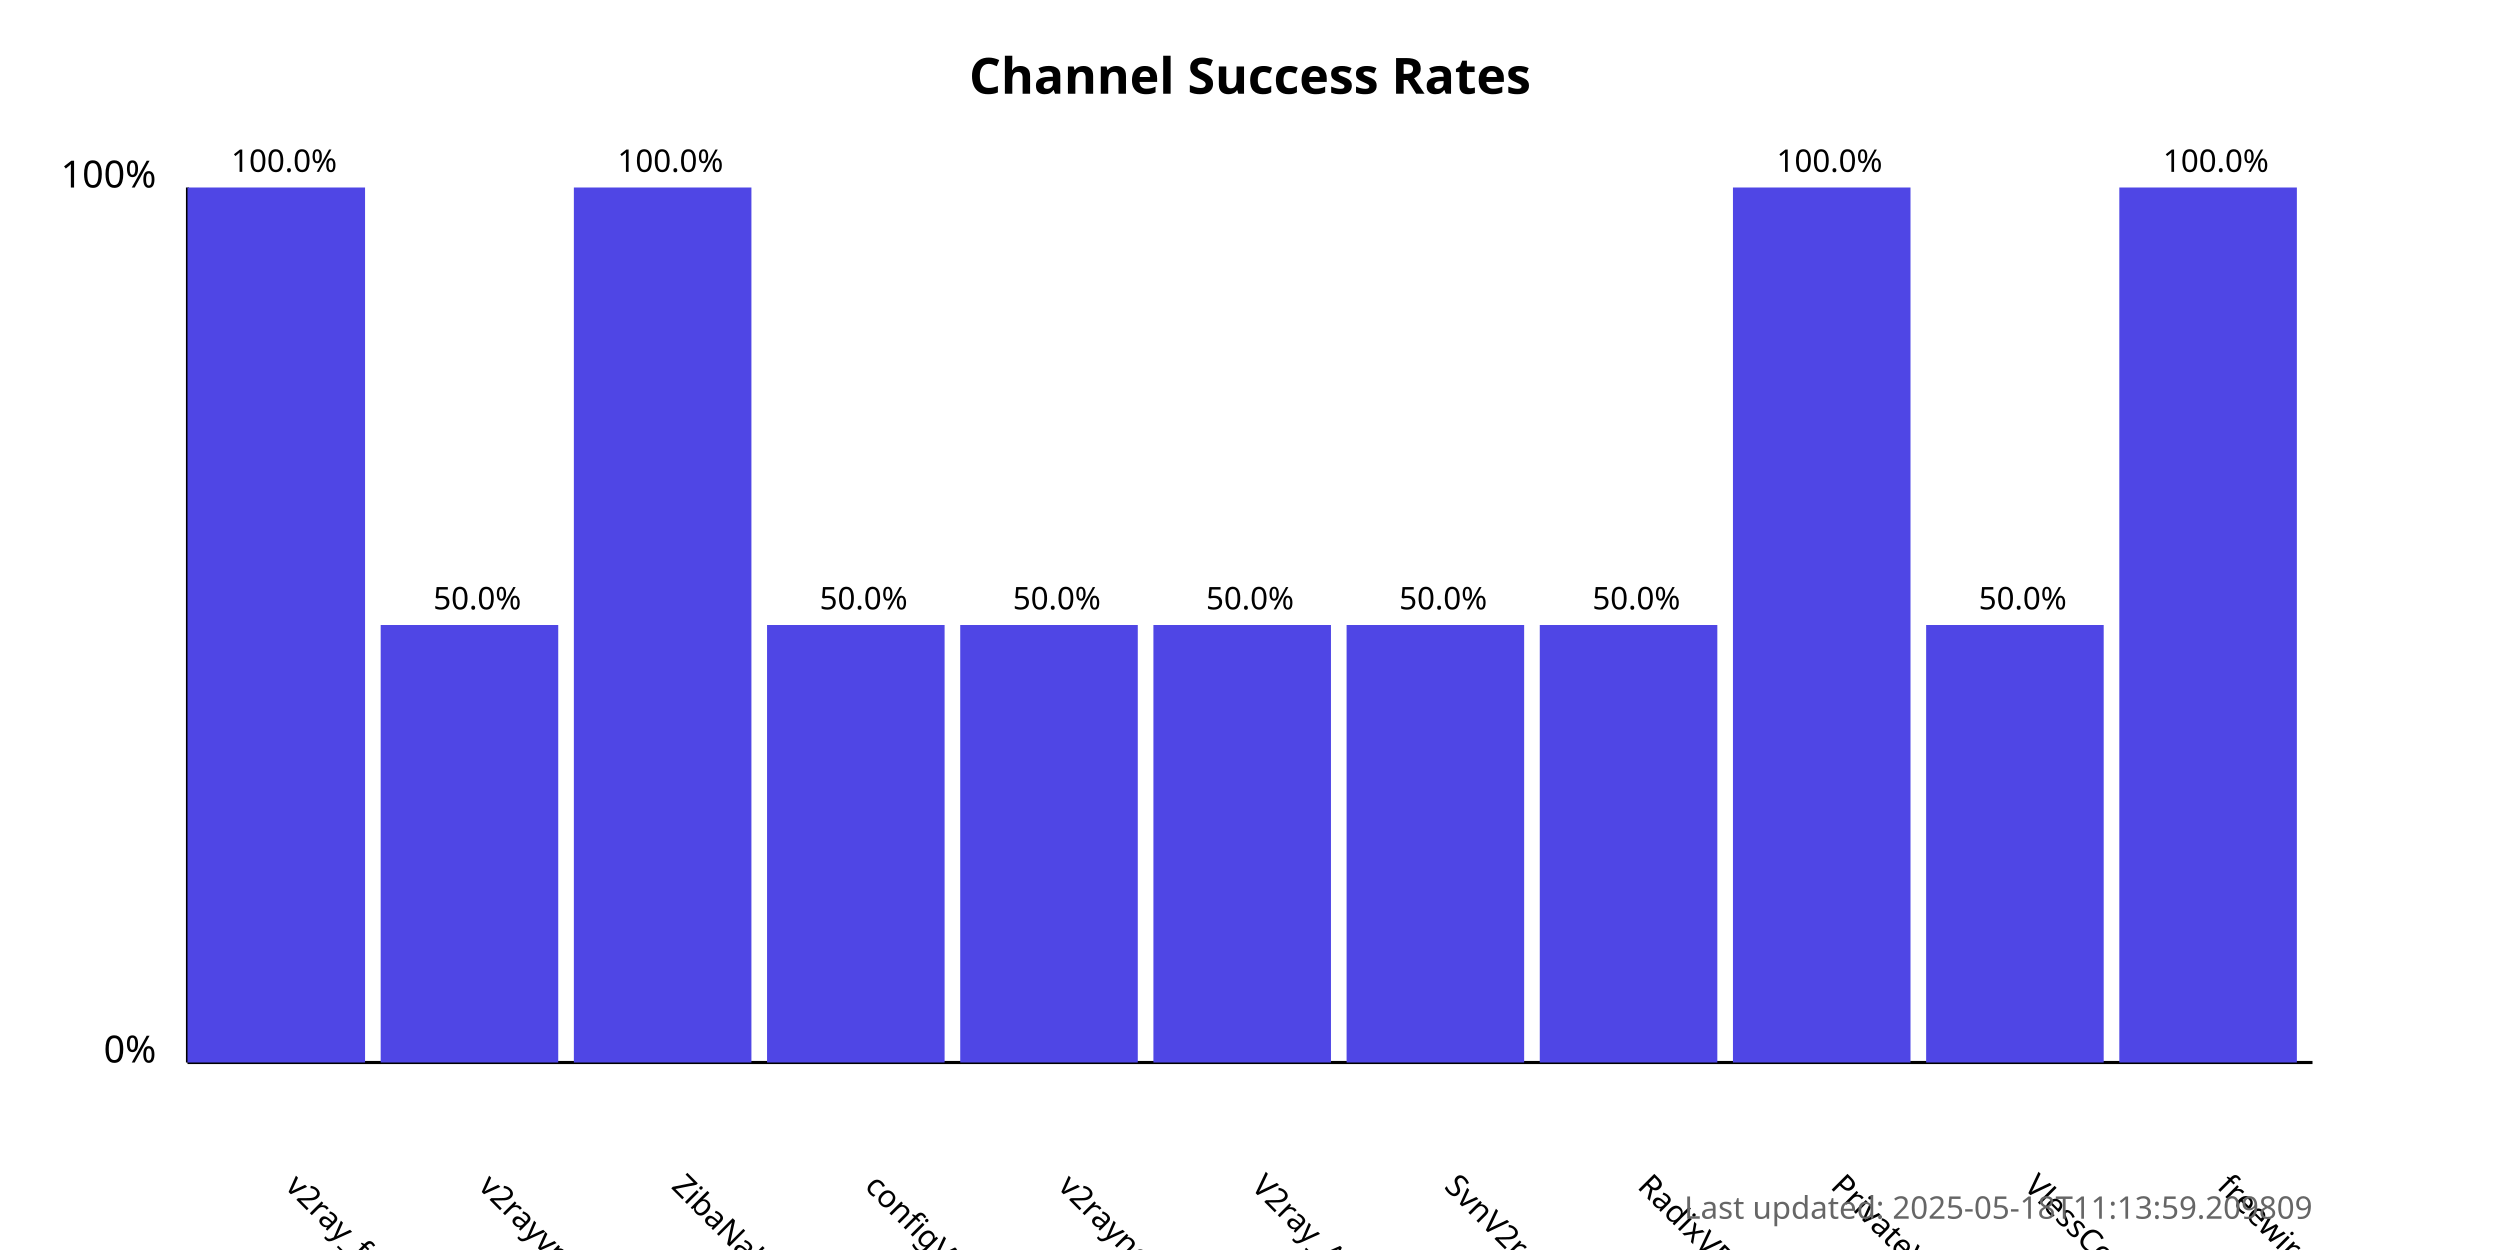
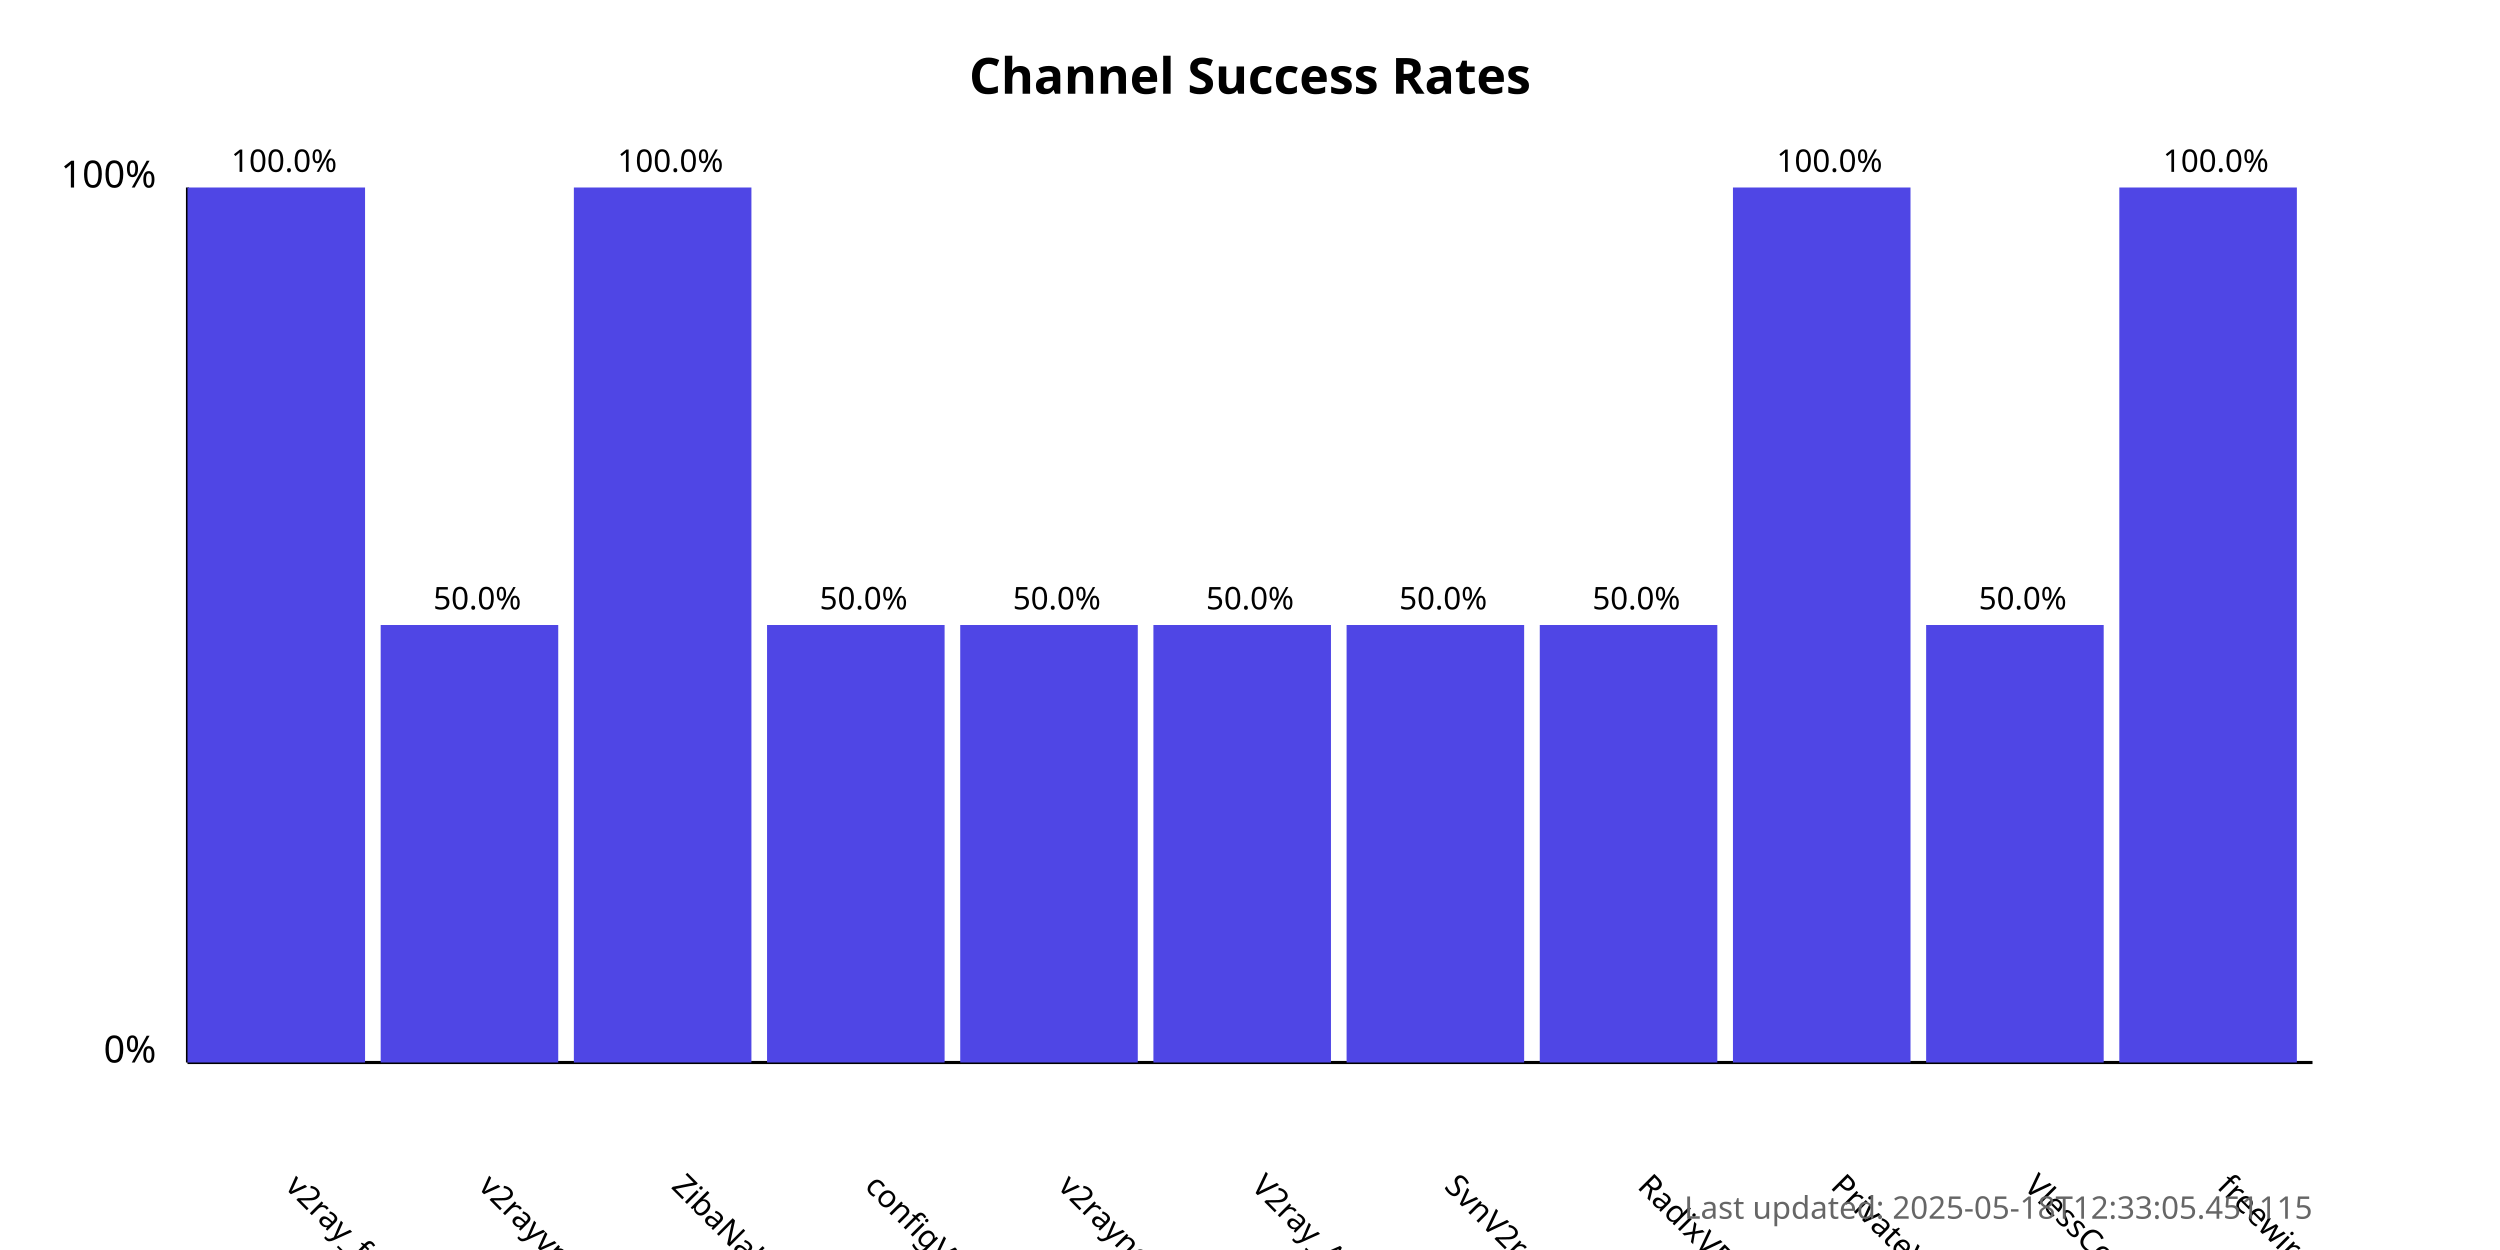
<svg xmlns="http://www.w3.org/2000/svg" width="800" height="400">
  <style>
            .chart-title { font: bold 16px sans-serif; }
            .axis-label { font: 12px sans-serif; }
            .tick-label { font: 10px sans-serif; }
            .bar { fill: #4f46e5; }
            .bar:hover { fill: #6366f1; }
            .timestamp { font: 10px sans-serif; fill: #666; }
        </style>
  <text x="400.0" y="30" text-anchor="middle" class="chart-title">
            Channel Success Rates
        </text>
  <line x1="60" y1="340" x2="60" y2="60" stroke="black" stroke-width="1" />
  <line x1="60" y1="340" x2="740" y2="340" stroke="black" stroke-width="1" />
  <text x="50" y="340" text-anchor="end" class="axis-label">0%</text>
  <text x="50" y="60" text-anchor="end" class="axis-label">100%</text>
  <g>
    <rect x="60" y="60.0" width="56.818" height="280.0" class="bar" />
    <text x="90.909" y="380" transform="rotate(45, 90.90909, 380)" text-anchor="start" class="tick-label">
                v2ray_free_conf
            </text>
    <text x="90.909" y="55.0" text-anchor="middle" class="tick-label">
                100.0%
            </text>
  </g>
  <g>
    <rect x="121.818" y="200.0" width="56.818" height="140.0" class="bar" />
    <text x="152.727" y="380" transform="rotate(45, 152.7273, 380)" text-anchor="start" class="tick-label">
                v2rayvpno
            </text>
    <text x="152.727" y="195.0" text-anchor="middle" class="tick-label">
                50.0%
            </text>
  </g>
  <g>
    <rect x="183.636" y="60.0" width="56.818" height="280.0" class="bar" />
    <text x="214.545" y="380" transform="rotate(45, 214.5455, 380)" text-anchor="start" class="tick-label">
                ZibaNabz
            </text>
    <text x="214.545" y="55.0" text-anchor="middle" class="tick-label">
                100.0%
            </text>
  </g>
  <g>
    <rect x="245.455" y="200.0" width="56.818" height="140.0" class="bar" />
    <text x="276.364" y="380" transform="rotate(45, 276.3636, 380)" text-anchor="start" class="tick-label">
                configV2rayForFree
            </text>
    <text x="276.364" y="195.0" text-anchor="middle" class="tick-label">
                50.0%
            </text>
  </g>
  <g>
    <rect x="307.273" y="200.0" width="56.818" height="140.0" class="bar" />
    <text x="338.182" y="380" transform="rotate(45, 338.1818, 380)" text-anchor="start" class="tick-label">
                v2rayngvpn
            </text>
    <text x="338.182" y="195.0" text-anchor="middle" class="tick-label">
                50.0%
            </text>
  </g>
  <g>
    <rect x="369.091" y="200.0" width="56.818" height="140.0" class="bar" />
    <text x="400.0" y="380" transform="rotate(45, 400.0, 380)" text-anchor="start" class="tick-label">
                V2ray_Alpha
            </text>
    <text x="400.0" y="195.0" text-anchor="middle" class="tick-label">
                50.0%
            </text>
  </g>
  <g>
    <rect x="430.909" y="200.0" width="56.818" height="140.0" class="bar" />
    <text x="461.818" y="380" transform="rotate(45, 461.8182, 380)" text-anchor="start" class="tick-label">
                SvnV2ray
            </text>
    <text x="461.818" y="195.0" text-anchor="middle" class="tick-label">
                50.0%
            </text>
  </g>
  <g>
    <rect x="492.727" y="200.0" width="56.818" height="140.0" class="bar" />
    <text x="523.636" y="380" transform="rotate(45, 523.6364, 380)" text-anchor="start" class="tick-label">
                RadixVPN
            </text>
    <text x="523.636" y="195.0" text-anchor="middle" class="tick-label">
                50.0%
            </text>
  </g>
  <g>
    <rect x="554.545" y="60.0" width="56.818" height="280.0" class="bar" />
    <text x="585.455" y="380" transform="rotate(45, 585.4545, 380)" text-anchor="start" class="tick-label">
                PrivateVPNs
            </text>
    <text x="585.455" y="55.0" text-anchor="middle" class="tick-label">
                100.0%
            </text>
  </g>
  <g>
    <rect x="616.364" y="200.0" width="56.818" height="140.0" class="bar" />
    <text x="647.273" y="380" transform="rotate(45, 647.2727, 380)" text-anchor="start" class="tick-label">
                VlessConfig
            </text>
    <text x="647.273" y="195.0" text-anchor="middle" class="tick-label">
                50.0%
            </text>
  </g>
  <g>
    <rect x="678.182" y="60.0" width="56.818" height="280.0" class="bar" />
    <text x="709.091" y="380" transform="rotate(45, 709.0909, 380)" text-anchor="start" class="tick-label">
                freewireguard
            </text>
    <text x="709.091" y="55.0" text-anchor="middle" class="tick-label">
                100.0%
            </text>
  </g>
  <text x="740" y="390" text-anchor="end" class="timestamp">
-             Last updated: 2025-05-18T11:13:59.209809
+             Last updated: 2025-05-18T12:33:05.451115
        </text>
</svg>
